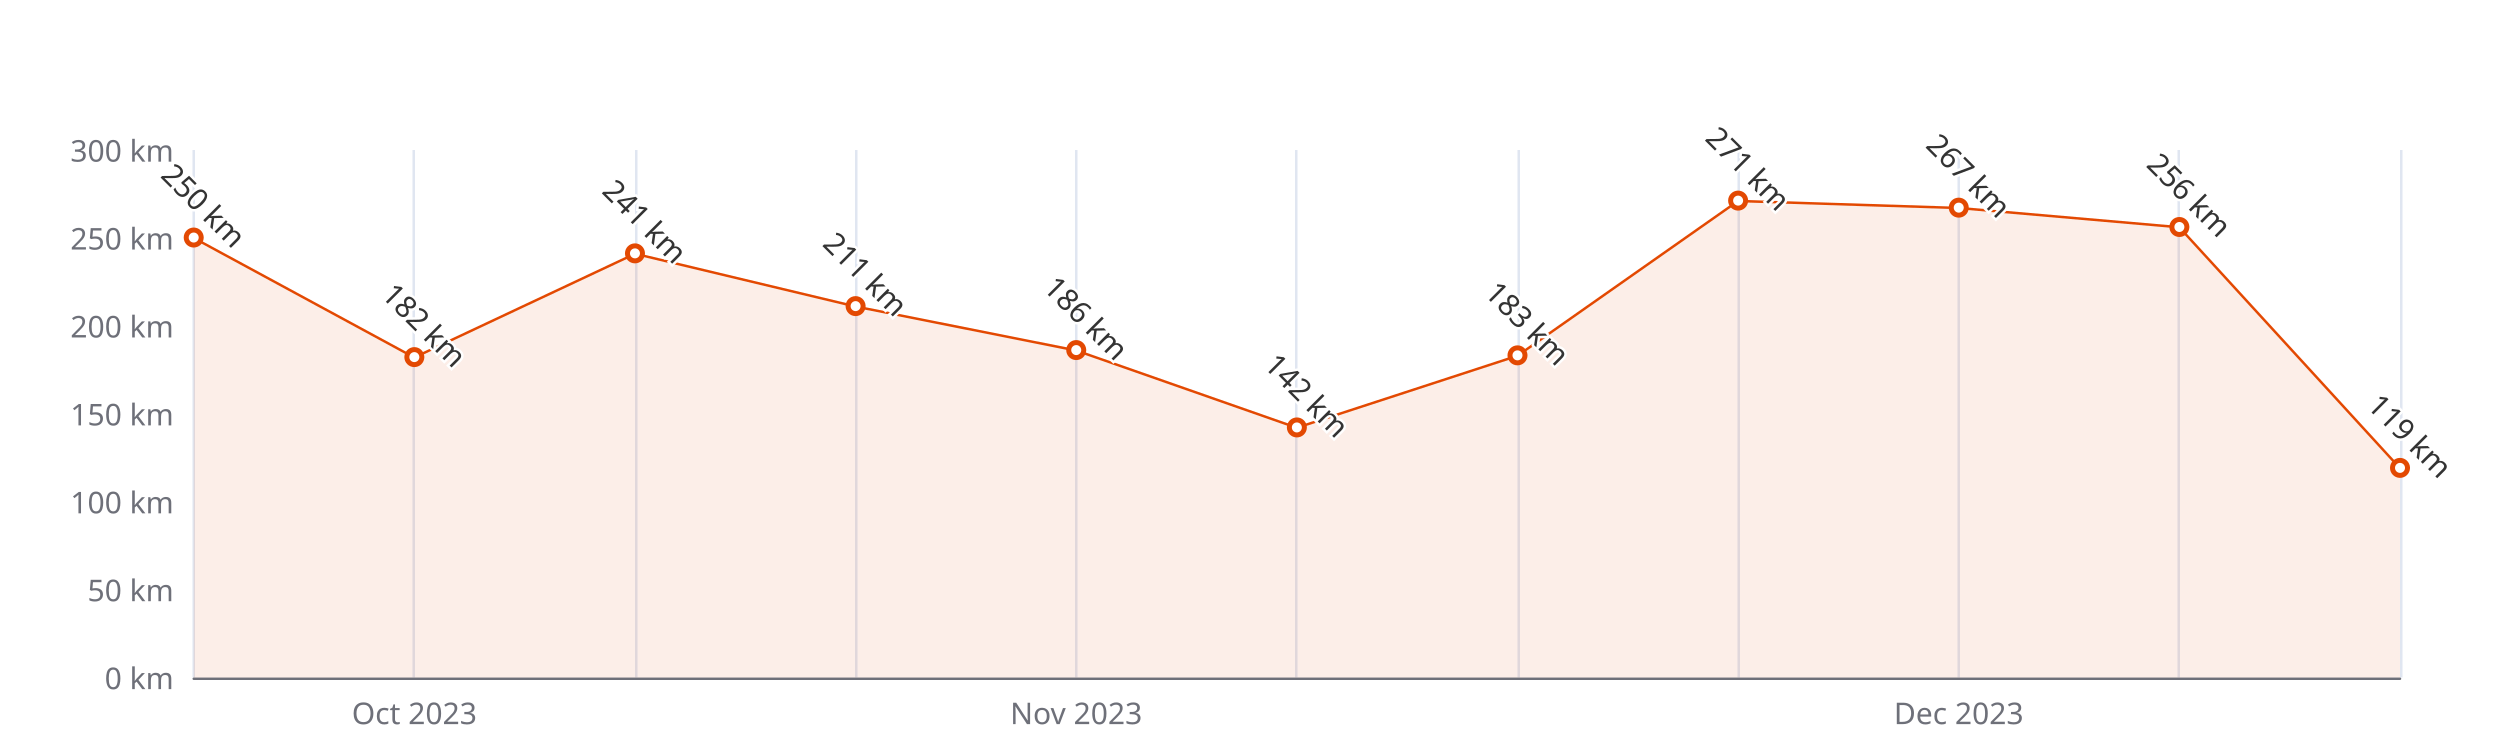
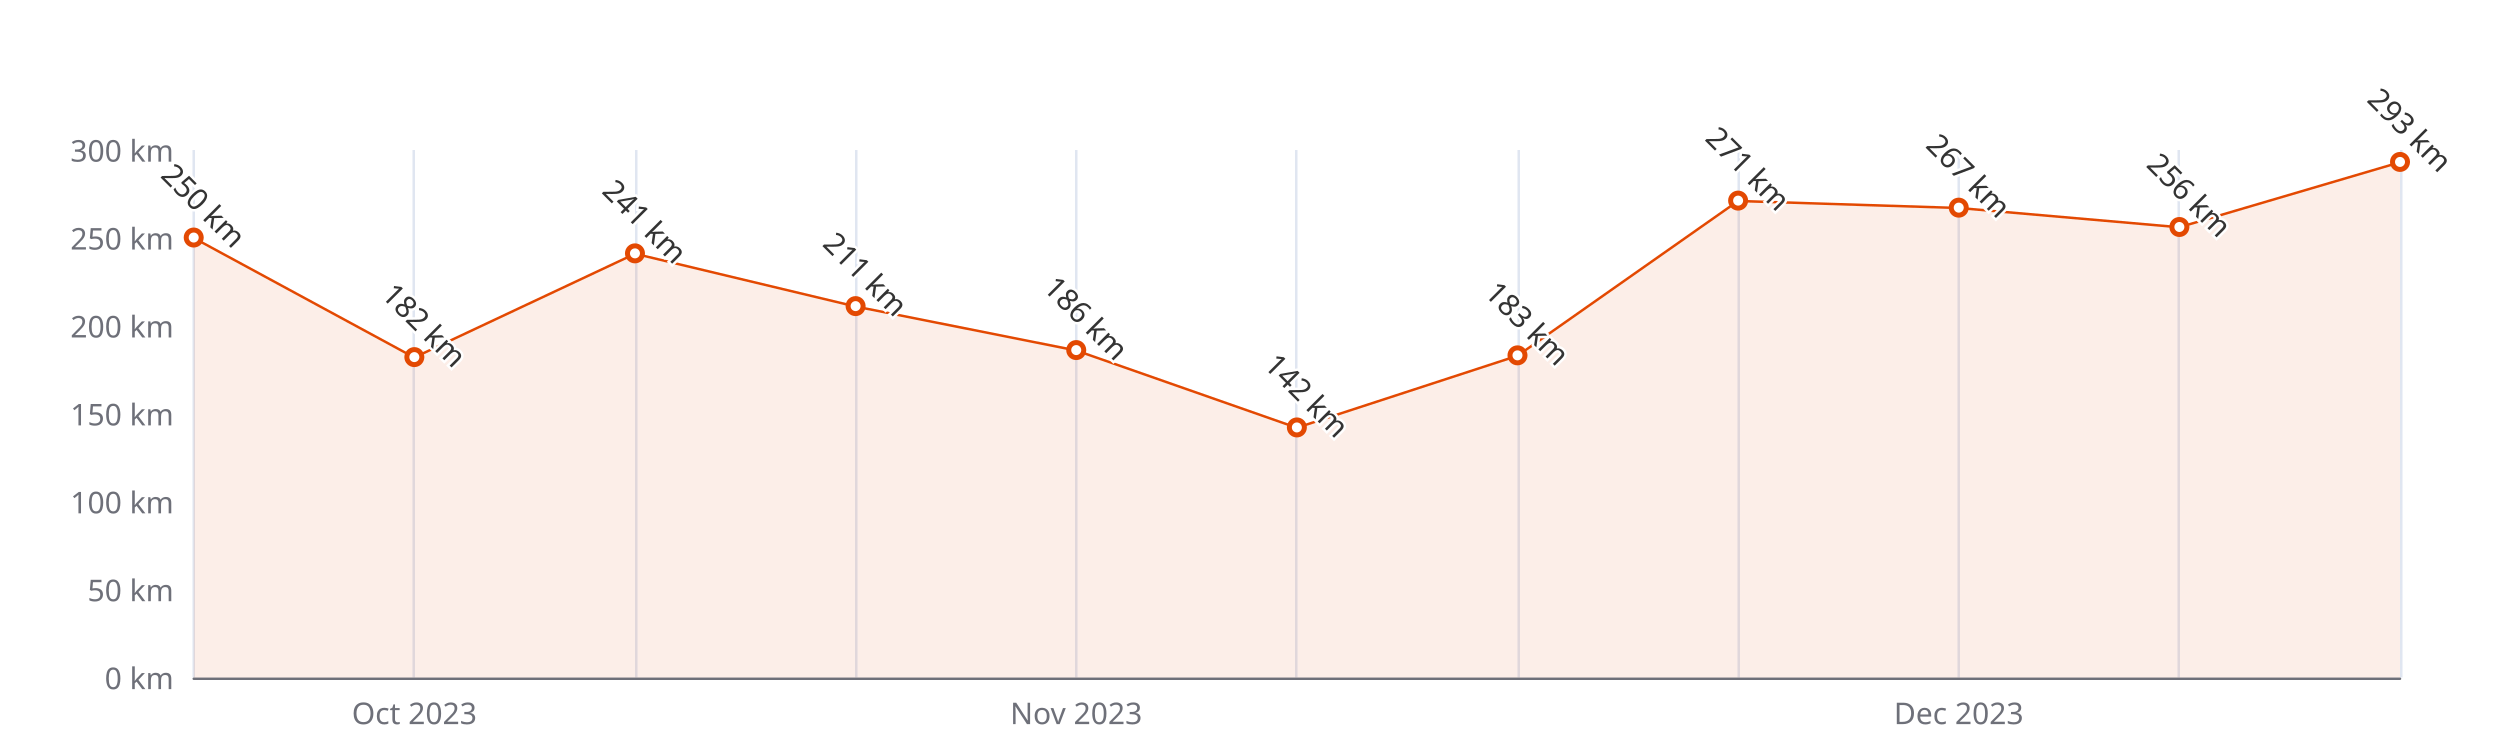
<svg xmlns="http://www.w3.org/2000/svg" width="1000" height="300" version="1.1" baseProfile="full" viewBox="0 0 1000 300">
  <rect width="1000" height="300" x="0" y="0" id="0" fill="#ffffff" />
  <path d="M77.5 60L77.5 271" fill="none" stroke="#E0E6F1" />
  <path d="M165.5 60L165.5 271" fill="none" stroke="#E0E6F1" />
  <path d="M254.5 60L254.5 271" fill="none" stroke="#E0E6F1" />
  <path d="M342.5 60L342.5 271" fill="none" stroke="#E0E6F1" />
  <path d="M430.5 60L430.5 271" fill="none" stroke="#E0E6F1" />
  <path d="M518.5 60L518.5 271" fill="none" stroke="#E0E6F1" />
  <path d="M607.5 60L607.5 271" fill="none" stroke="#E0E6F1" />
  <path d="M695.5 60L695.5 271" fill="none" stroke="#E0E6F1" />
  <path d="M783.5 60L783.5 271" fill="none" stroke="#E0E6F1" />
  <path d="M871.5 60L871.5 271" fill="none" stroke="#E0E6F1" />
  <path d="M960.5 60L960.5 271" fill="none" stroke="#E0E6F1" />
  <path d="M77.5 271.5L960 271.5" fill="none" stroke="#6E7079" stroke-linecap="round" />
  <text dominant-baseline="central" text-anchor="end" style="font-size:12px;font-family:sans-serif;" xml:space="preserve" transform="translate(69.48 271)" fill="#6E7079">0 km</text>
  <text dominant-baseline="central" text-anchor="end" style="font-size:12px;font-family:sans-serif;" xml:space="preserve" transform="translate(69.48 235.8333)" fill="#6E7079">50 km</text>
  <text dominant-baseline="central" text-anchor="end" style="font-size:12px;font-family:sans-serif;" xml:space="preserve" transform="translate(69.48 200.6667)" fill="#6E7079">100 km</text>
  <text dominant-baseline="central" text-anchor="end" style="font-size:12px;font-family:sans-serif;" xml:space="preserve" transform="translate(69.48 165.5)" fill="#6E7079">150 km</text>
  <text dominant-baseline="central" text-anchor="end" style="font-size:12px;font-family:sans-serif;" xml:space="preserve" transform="translate(69.48 130.3333)" fill="#6E7079">200 km</text>
  <text dominant-baseline="central" text-anchor="end" style="font-size:12px;font-family:sans-serif;" xml:space="preserve" transform="translate(69.48 95.1667)" fill="#6E7079">250 km</text>
  <text dominant-baseline="central" text-anchor="end" style="font-size:12px;font-family:sans-serif;" xml:space="preserve" transform="translate(69.48 60)" fill="#6E7079">300 km</text>
  <text dominant-baseline="central" text-anchor="middle" style="font-size:12px;font-family:sans-serif;" xml:space="preserve" y="6" transform="translate(165.732 279)" fill="#6E7079">Oct 2023</text>
  <text dominant-baseline="central" text-anchor="middle" style="font-size:12px;font-family:sans-serif;" xml:space="preserve" y="6" transform="translate(430.488 279)" fill="#6E7079">Nov 2023</text>
  <text dominant-baseline="central" text-anchor="middle" style="font-size:12px;font-family:sans-serif;" xml:space="preserve" y="6" transform="translate(783.496 279)" fill="#6E7079">Dec 2023</text>
  <g clip-path="url(#zr4-c0)">
-     <path d="M77.5 95.2L165.7 143L254 101.5L342.2 122.6L430.5 140.2L518.7 171.1L607 142.3L695.2 80.4L783.5 83.2L871.7 90.9L960 187.3L960 271L871.7 271L783.5 271L695.2 271L607 271L518.7 271L430.5 271L342.2 271L254 271L165.7 271L77.5 271Z" fill="rgb(227,73,2)" fill-opacity="0.09" />
-     <path d="M77.5 95.2L165.7 143L254 101.5L342.2 122.6L430.5 140.2L518.7 171.1L607 142.3L695.2 80.4L783.5 83.2L871.7 90.9L960 187.3" fill="none" stroke="#E34902" stroke-linejoin="bevel" />
+     <path d="M77.5 95.2L165.7 143L254 101.5L342.2 122.6L430.5 140.2L518.7 171.1L607 142.3L695.2 80.4L783.5 83.2L871.7 90.9L960 64.9L960 271L871.7 271L783.5 271L695.2 271L607 271L518.7 271L430.5 271L342.2 271L254 271L165.7 271L77.5 271Z" fill="rgb(227,73,2)" fill-opacity="0.09" />
+     <path d="M77.5 95.2L165.7 143L254 101.5L342.2 122.6L430.5 140.2L518.7 171.1L607 142.3L695.2 80.4L783.5 83.2L871.7 90.9L960 64.9" fill="none" stroke="#E34902" stroke-linejoin="bevel" />
  </g>
  <path d="M1 0A1 1 0 1 1 1 -0.1A1 1 0 0 1 1 0" transform="matrix(3,0,0,3,77.48,95.1667)" fill="#fff" stroke="#E34902" stroke-width="0.667" />
  <path d="M1 0A1 1 0 1 1 1 -0.1A1 1 0 0 1 1 0" transform="matrix(3,0,0,3,165.732,142.9933)" fill="#fff" stroke="#E34902" stroke-width="0.667" />
  <path d="M1 0A1 1 0 1 1 1 -0.1A1 1 0 0 1 1 0" transform="matrix(3,0,0,3,253.984,101.4967)" fill="#fff" stroke="#E34902" stroke-width="0.667" />
  <path d="M1 0A1 1 0 1 1 1 -0.1A1 1 0 0 1 1 0" transform="matrix(3,0,0,3,342.236,122.5967)" fill="#fff" stroke="#E34902" stroke-width="0.667" />
  <path d="M1 0A1 1 0 1 1 1 -0.1A1 1 0 0 1 1 0" transform="matrix(3,0,0,3,430.488,140.18)" fill="#fff" stroke="#E34902" stroke-width="0.667" />
  <path d="M1 0A1 1 0 1 1 1 -0.1A1 1 0 0 1 1 0" transform="matrix(3,0,0,3,518.74,171.1267)" fill="#fff" stroke="#E34902" stroke-width="0.667" />
  <path d="M1 0A1 1 0 1 1 1 -0.1A1 1 0 0 1 1 0" transform="matrix(3,0,0,3,606.992,142.29)" fill="#fff" stroke="#E34902" stroke-width="0.667" />
  <path d="M1 0A1 1 0 1 1 1 -0.1A1 1 0 0 1 1 0" transform="matrix(3,0,0,3,695.244,80.3967)" fill="#fff" stroke="#E34902" stroke-width="0.667" />
  <path d="M1 0A1 1 0 1 1 1 -0.1A1 1 0 0 1 1 0" transform="matrix(3,0,0,3,783.496,83.21)" fill="#fff" stroke="#E34902" stroke-width="0.667" />
  <path d="M1 0A1 1 0 1 1 1 -0.1A1 1 0 0 1 1 0" transform="matrix(3,0,0,3,871.748,90.9467)" fill="#fff" stroke="#E34902" stroke-width="0.667" />
-   <path d="M1 0A1 1 0 1 1 1 -0.1A1 1 0 0 1 1 0" transform="matrix(3,0,0,3,960,187.3033)" fill="#fff" stroke="#E34902" stroke-width="0.667" />
+   <path d="M1 0A1 1 0 1 1 1 -0.1A1 1 0 0 1 1 0" transform="matrix(3,0,0,3,960,64.9233)" fill="#fff" stroke="#E34902" stroke-width="0.667" />
  <text dominant-baseline="central" text-anchor="middle" style="font-size:12px;font-family:sans-serif;" xml:space="preserve" y="-6" transform="matrix(0.707,0.707,-0.707,0.707,77.48,86.1667)" fill="#333" stroke="rgb(255,255,255)" stroke-width="2" paint-order="stroke" stroke-miterlimit="2">250 km</text>
  <text dominant-baseline="central" text-anchor="middle" style="font-size:12px;font-family:sans-serif;" xml:space="preserve" y="-6" transform="matrix(0.707,0.707,-0.707,0.707,165.732,133.9933)" fill="#333" stroke="rgb(255,255,255)" stroke-width="2" paint-order="stroke" stroke-miterlimit="2">182 km</text>
  <text dominant-baseline="central" text-anchor="middle" style="font-size:12px;font-family:sans-serif;" xml:space="preserve" y="-6" transform="matrix(0.707,0.707,-0.707,0.707,253.984,92.4967)" fill="#333" stroke="rgb(255,255,255)" stroke-width="2" paint-order="stroke" stroke-miterlimit="2">241 km</text>
  <text dominant-baseline="central" text-anchor="middle" style="font-size:12px;font-family:sans-serif;" xml:space="preserve" y="-6" transform="matrix(0.707,0.707,-0.707,0.707,342.236,113.5967)" fill="#333" stroke="rgb(255,255,255)" stroke-width="2" paint-order="stroke" stroke-miterlimit="2">211 km</text>
  <text dominant-baseline="central" text-anchor="middle" style="font-size:12px;font-family:sans-serif;" xml:space="preserve" y="-6" transform="matrix(0.707,0.707,-0.707,0.707,430.488,131.18)" fill="#333" stroke="rgb(255,255,255)" stroke-width="2" paint-order="stroke" stroke-miterlimit="2">186 km</text>
  <text dominant-baseline="central" text-anchor="middle" style="font-size:12px;font-family:sans-serif;" xml:space="preserve" y="-6" transform="matrix(0.707,0.707,-0.707,0.707,518.74,162.1267)" fill="#333" stroke="rgb(255,255,255)" stroke-width="2" paint-order="stroke" stroke-miterlimit="2">142 km</text>
  <text dominant-baseline="central" text-anchor="middle" style="font-size:12px;font-family:sans-serif;" xml:space="preserve" y="-6" transform="matrix(0.707,0.707,-0.707,0.707,606.992,133.29)" fill="#333" stroke="rgb(255,255,255)" stroke-width="2" paint-order="stroke" stroke-miterlimit="2">183 km</text>
  <text dominant-baseline="central" text-anchor="middle" style="font-size:12px;font-family:sans-serif;" xml:space="preserve" y="-6" transform="matrix(0.707,0.707,-0.707,0.707,695.244,71.3967)" fill="#333" stroke="rgb(255,255,255)" stroke-width="2" paint-order="stroke" stroke-miterlimit="2">271 km</text>
  <text dominant-baseline="central" text-anchor="middle" style="font-size:12px;font-family:sans-serif;" xml:space="preserve" y="-6" transform="matrix(0.707,0.707,-0.707,0.707,783.496,74.21)" fill="#333" stroke="rgb(255,255,255)" stroke-width="2" paint-order="stroke" stroke-miterlimit="2">267 km</text>
  <text dominant-baseline="central" text-anchor="middle" style="font-size:12px;font-family:sans-serif;" xml:space="preserve" y="-6" transform="matrix(0.707,0.707,-0.707,0.707,871.748,81.9467)" fill="#333" stroke="rgb(255,255,255)" stroke-width="2" paint-order="stroke" stroke-miterlimit="2">256 km</text>
-   <text dominant-baseline="central" text-anchor="middle" style="font-size:12px;font-family:sans-serif;" xml:space="preserve" y="-6" transform="matrix(0.707,0.707,-0.707,0.707,960,178.3033)" fill="#333" stroke="rgb(255,255,255)" stroke-width="2" paint-order="stroke" stroke-miterlimit="2">119 km</text>
+   <text dominant-baseline="central" text-anchor="middle" style="font-size:12px;font-family:sans-serif;" xml:space="preserve" y="-6" transform="matrix(0.707,0.707,-0.707,0.707,960,55.9233)" fill="#333" stroke="rgb(255,255,255)" stroke-width="2" paint-order="stroke" stroke-miterlimit="2">293 km</text>
  <defs>
    <clipPath id="zr4-c0">
      <path d="M76 59.5l884 0l0 212l-884 0Z" fill="#000" />
    </clipPath>
  </defs>
</svg>
